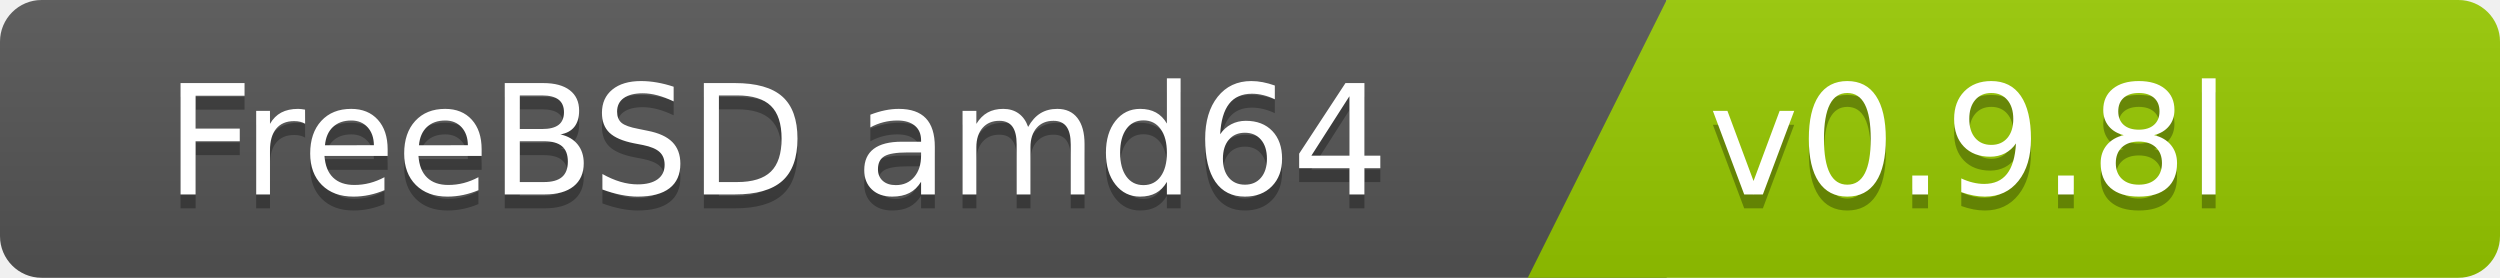
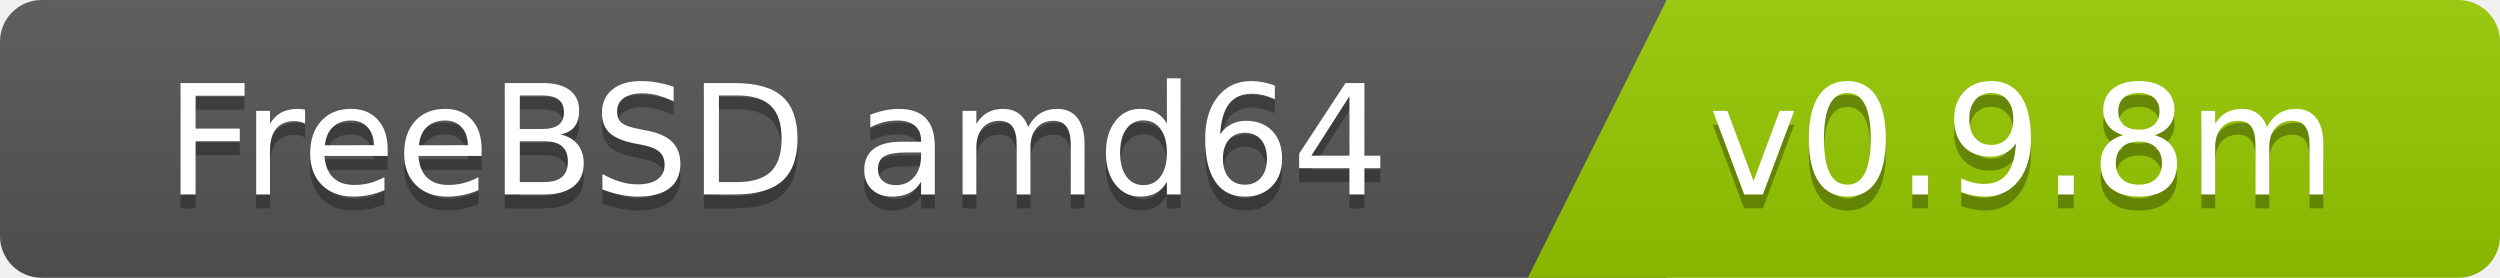
<svg xmlns="http://www.w3.org/2000/svg" width="180" height="20">
  <linearGradient id="b" x2="0" y2="100%">
    <stop offset="0" stop-color="#bbb" stop-opacity=".1" />
    <stop offset="1" stop-opacity=".1" />
  </linearGradient>
  <clipPath id="a">
    <rect width="180" height="20" rx="3" fill="#fff" />
  </clipPath>
  <g clip-path="url(#a)">
    <path fill="#555" d="M0   0h120v20H0z" />
    <path fill="#97ca00" d="M120 0h125v20H110z" />
    <path fill="url(#b)" d="M0   0h180v20H0z" />
  </g>
  <g fill="#fff" font-family="DejaVu Sans,Verdana,Geneva,sans-serif" font-size="110">
    <text x="1000" y="150" fill="#010101" fill-opacity=".3" transform="scale(.1)" text-anchor="end">FreeBSD amd64</text>
    <text x="1000" y="140" transform="scale(.1)" text-anchor="end">FreeBSD amd64</text>
-     <text x="1230" y="150" fill="#010101" fill-opacity=".3" transform="scale(.1)" text-anchor="start">v0.9.8l</text>
-     <text x="1230" y="140" transform="scale(.1)" text-anchor="start">v0.9.8l</text>
+     <text x="1230" y="150" fill="#010101" fill-opacity=".3" transform="scale(.1)" text-anchor="start">v0.9.8m</text>
+     <text x="1230" y="140" transform="scale(.1)" text-anchor="start">v0.9.8m</text>
  </g>
</svg>
